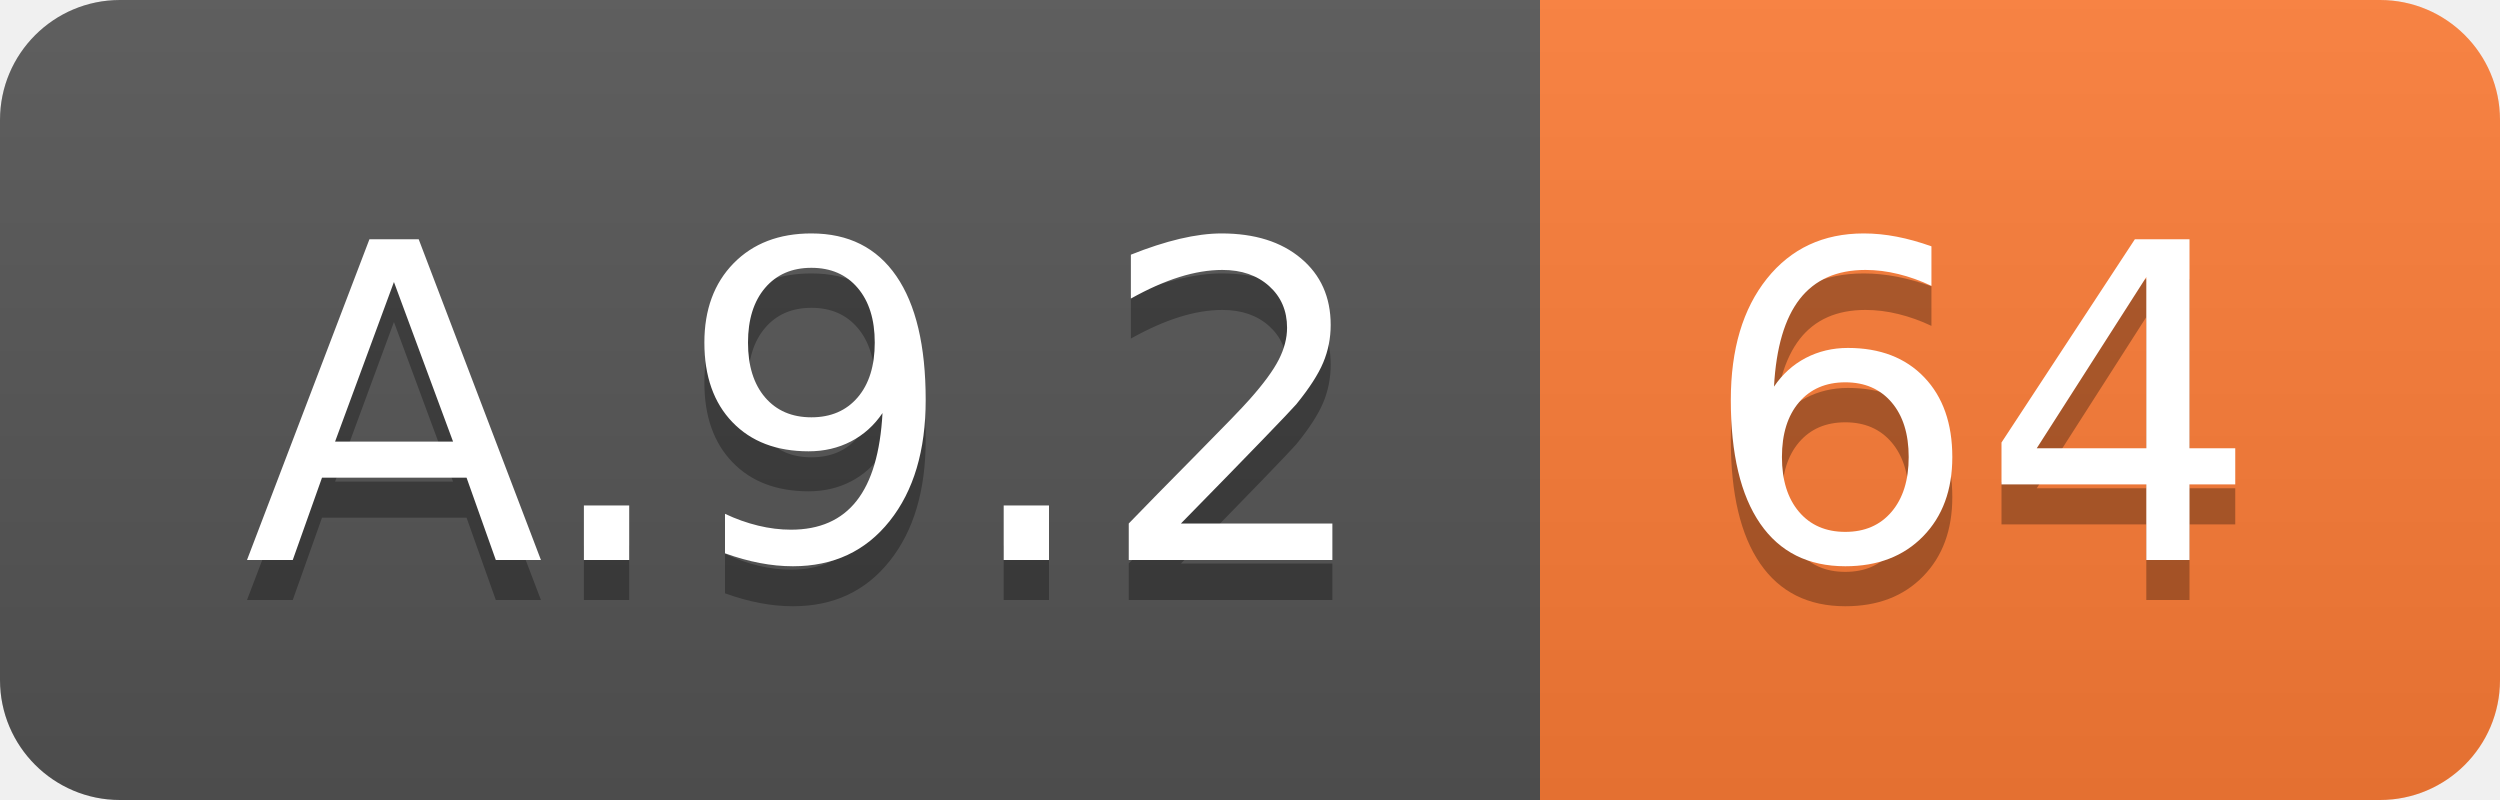
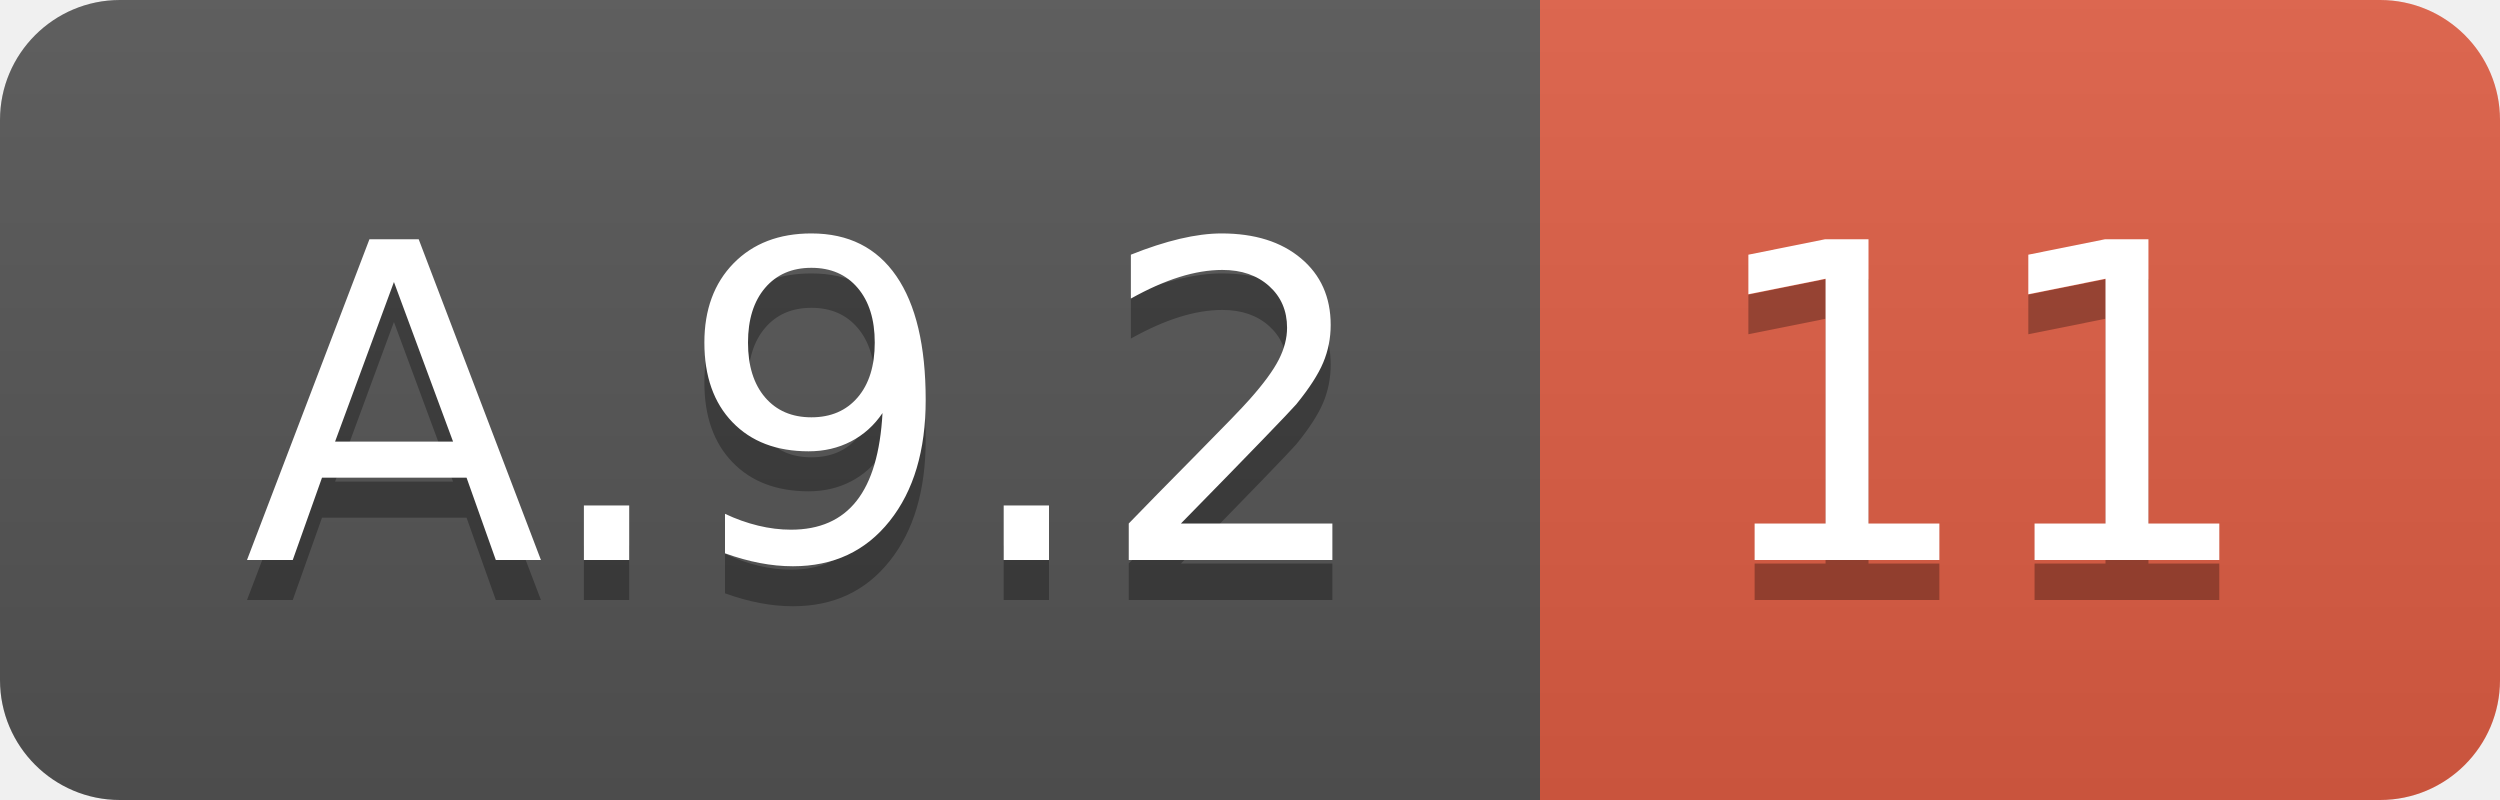
<svg xmlns="http://www.w3.org/2000/svg" width="62.5" height="20">
  <linearGradient id="smooth" x2="0" y2="100%">
    <stop offset="0" stop-color="#bbb" stop-opacity=".1" />
    <stop offset="1" stop-opacity=".1" />
  </linearGradient>
  <clipPath id="round">
    <rect width="62.5" height="20" rx="3" fill="#fff" />
  </clipPath>
  <g clip-path="url(#round)">
    <rect width="38.5" height="20" fill="#555" />
-     <rect x="38.5" width="24.0" height="20" fill="#fe7d37" />
+     <rect x="38.5" width="24.0" height="20" fill="#e05d44" />
    <rect width="62.5" height="20" fill="url(#smooth)" />
  </g>
  <g fill="#fff" text-anchor="middle" font-family="DejaVu Sans,Verdana,Geneva,sans-serif" font-size="110">
    <text x="202.5" y="150" fill="#010101" fill-opacity=".3" transform="scale(0.1)" textLength="285.0" lengthAdjust="spacing">A.9.2</text>
    <text x="202.5" y="140" transform="scale(0.1)" textLength="285.0" lengthAdjust="spacing">A.9.2</text>
-     <text x="495.0" y="150" fill="#010101" fill-opacity=".3" transform="scale(0.1)" textLength="140.0" lengthAdjust="spacing">64</text>
-     <text x="495.0" y="140" transform="scale(0.1)" textLength="140.0" lengthAdjust="spacing">64</text>
+     <text x="495.0" y="150" fill="#010101" fill-opacity=".3" transform="scale(0.1)" textLength="140.0" lengthAdjust="spacing">11</text>
+     <text x="495.0" y="140" transform="scale(0.1)" textLength="140.0" lengthAdjust="spacing">11</text>
  </g>
</svg>
